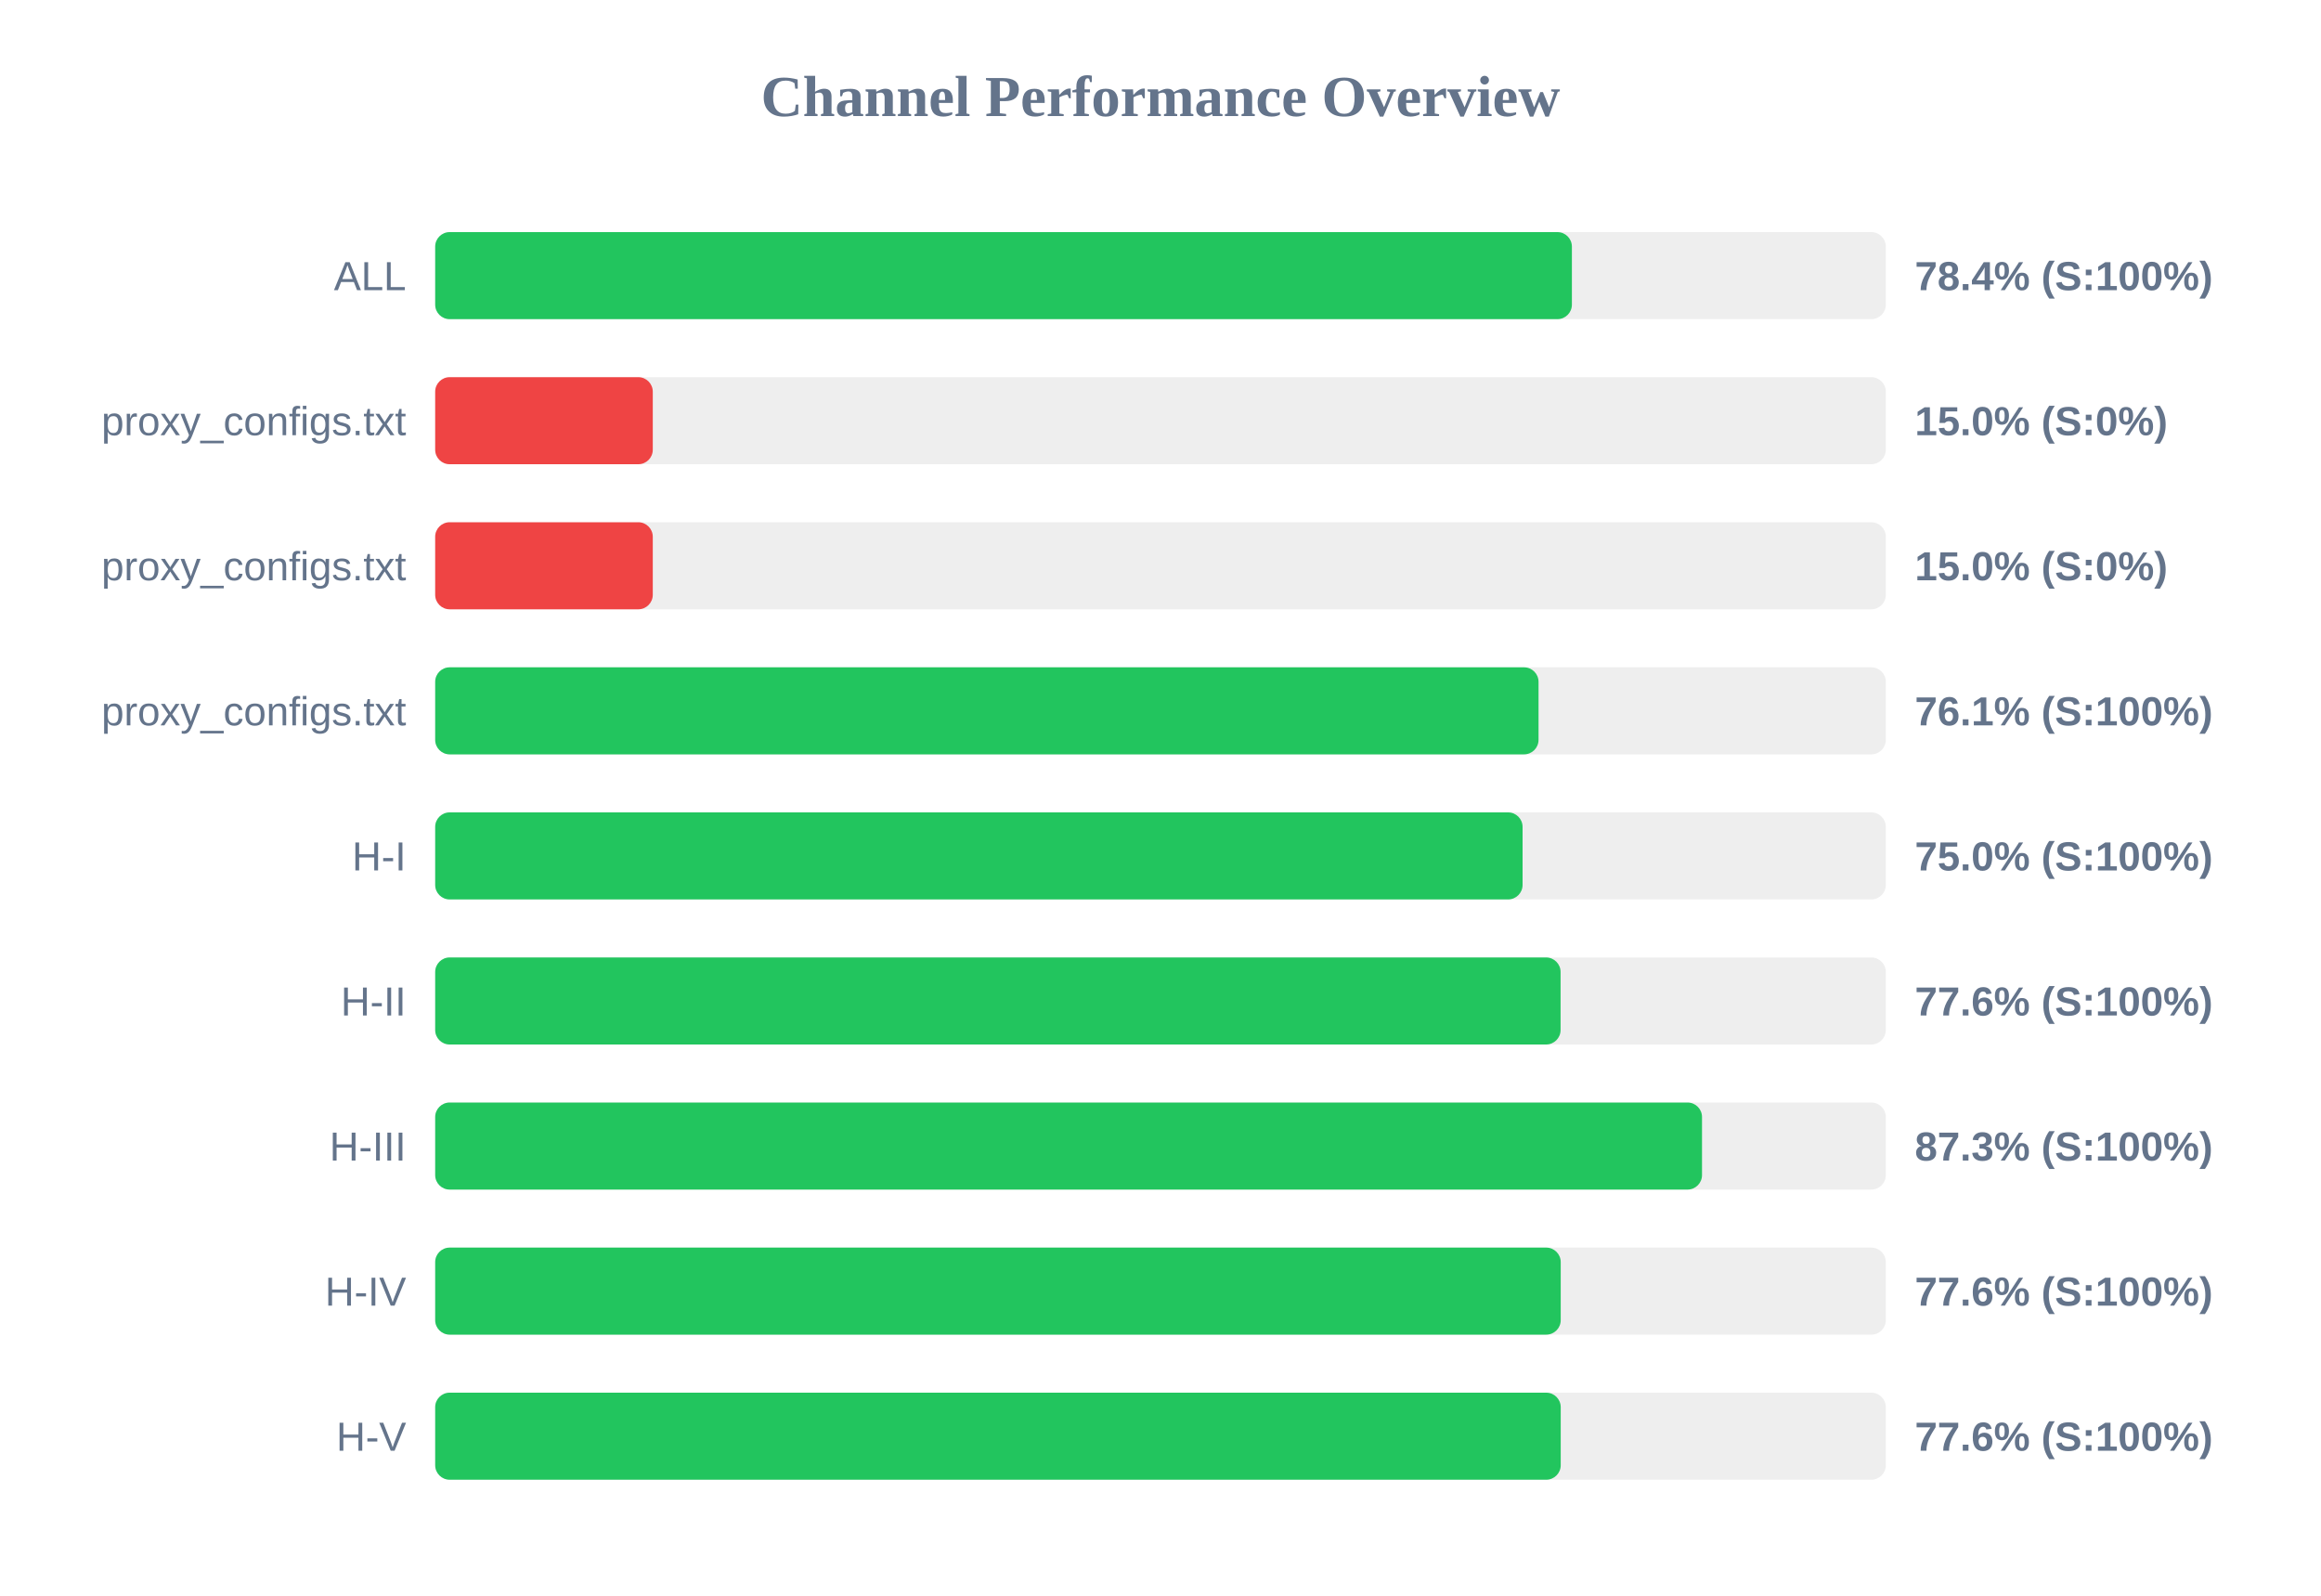
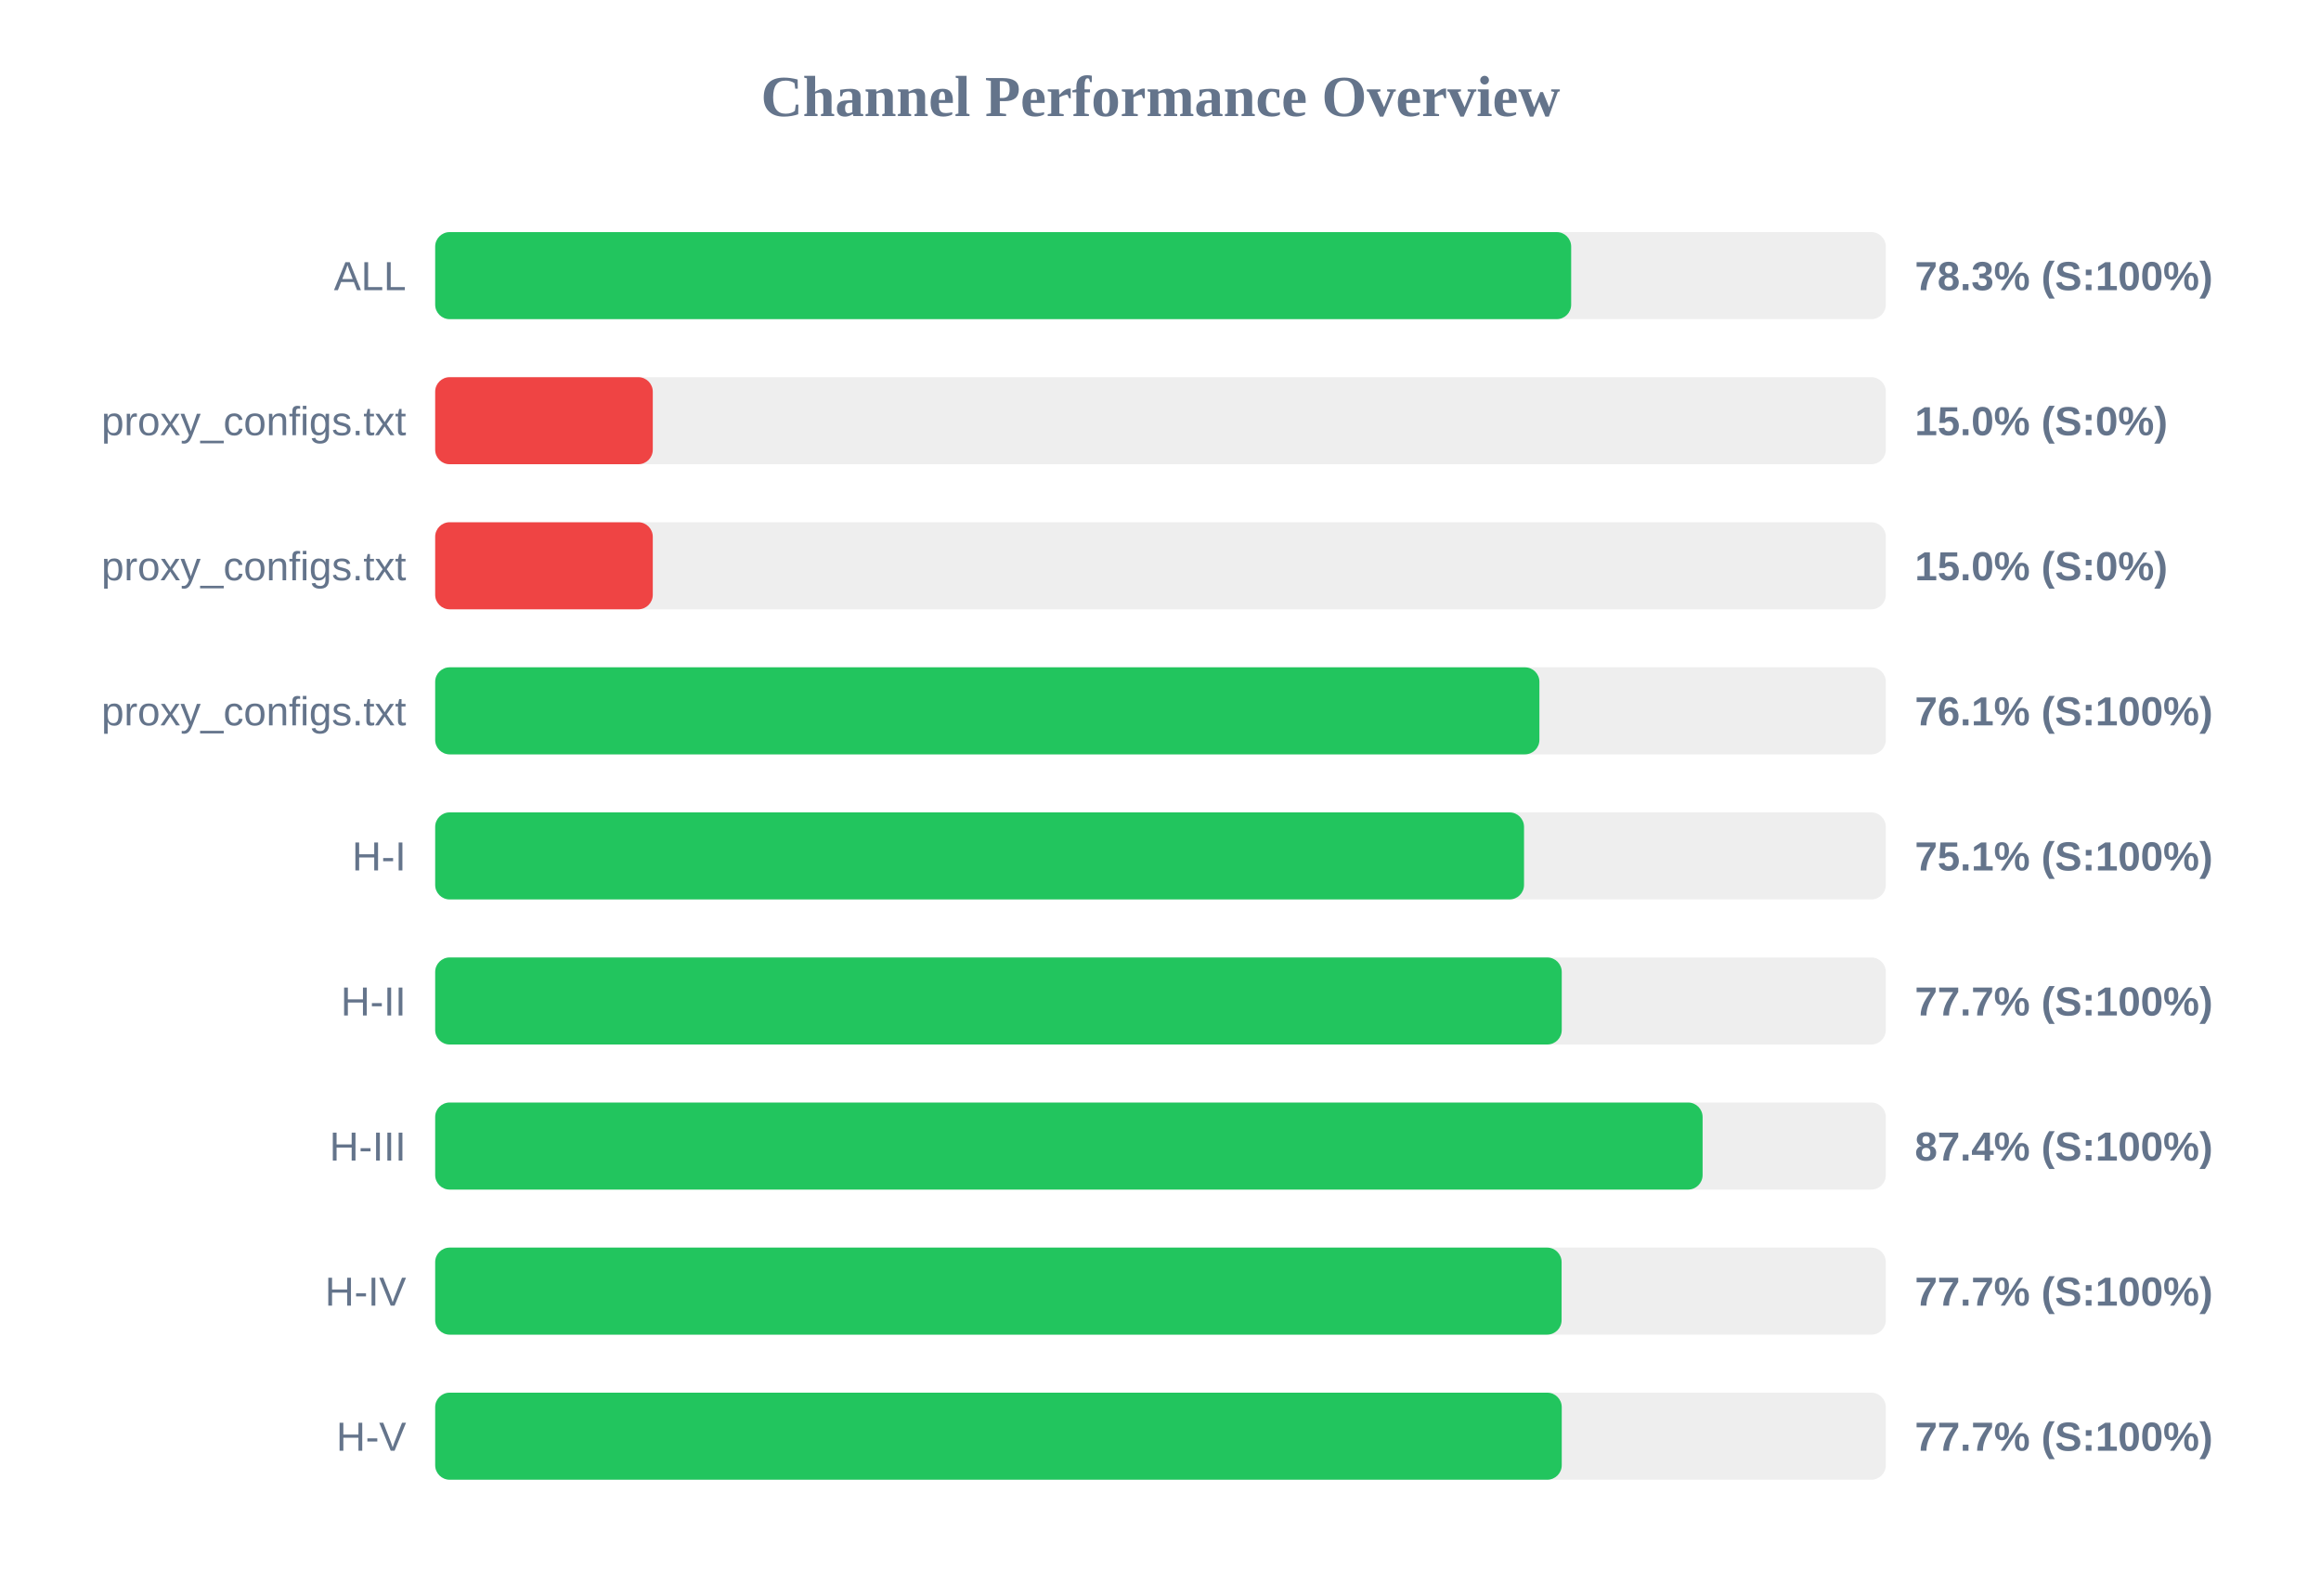
<svg xmlns="http://www.w3.org/2000/svg" width="800" height="550" version="1.1">
  <style>
        .row { font: 14px Arial; fill: #64748b; }
        .score { font: bold 14px Arial; fill: #64748b; }
    </style>
  <text x="400" y="40" text-anchor="middle" font-size="20px" font-weight="bold" fill="#64748b">Channel Performance Overview</text>
  <rect x="150" y="80" width="500" height="30" fill="#eee" rx="5" />
-   <rect x="150" y="80" width="391.8" height="30" fill="#22c55e" rx="5" />
+   <rect x="150" y="80" width="391.55" height="30" fill="#22c55e" rx="5" />
  <text x="140" y="100" text-anchor="end" class="row">ALL</text>
-   <text x="660" y="100" text-anchor="start" class="score">78.4% (S:100%)</text>
+   <text x="660" y="100" text-anchor="start" class="score">78.3% (S:100%)</text>
  <rect x="150" y="130" width="500" height="30" fill="#eee" rx="5" />
  <rect x="150" y="130" width="75.0" height="30" fill="#ef4444" rx="5" />
  <text x="140" y="150" text-anchor="end" class="row">proxy_configs.txt</text>
  <text x="660" y="150" text-anchor="start" class="score">15.0% (S:0%)</text>
  <rect x="150" y="180" width="500" height="30" fill="#eee" rx="5" />
  <rect x="150" y="180" width="75.0" height="30" fill="#ef4444" rx="5" />
  <text x="140" y="200" text-anchor="end" class="row">proxy_configs.txt</text>
  <text x="660" y="200" text-anchor="start" class="score">15.0% (S:0%)</text>
  <rect x="150" y="230" width="500" height="30" fill="#eee" rx="5" />
-   <rect x="150" y="230" width="380.3" height="30" fill="#22c55e" rx="5" />
+   <rect x="150" y="230" width="380.6" height="30" fill="#22c55e" rx="5" />
  <text x="140" y="250" text-anchor="end" class="row">proxy_configs.txt</text>
  <text x="660" y="250" text-anchor="start" class="score">76.1% (S:100%)</text>
  <rect x="150" y="280" width="500" height="30" fill="#eee" rx="5" />
-   <rect x="150" y="280" width="374.8" height="30" fill="#22c55e" rx="5" />
+   <rect x="150" y="280" width="375.3" height="30" fill="#22c55e" rx="5" />
  <text x="140" y="300" text-anchor="end" class="row">H-I</text>
-   <text x="660" y="300" text-anchor="start" class="score">75.0% (S:100%)</text>
+   <text x="660" y="300" text-anchor="start" class="score">75.1% (S:100%)</text>
  <rect x="150" y="330" width="500" height="30" fill="#eee" rx="5" />
-   <rect x="150" y="330" width="387.9" height="30" fill="#22c55e" rx="5" />
+   <rect x="150" y="330" width="388.3" height="30" fill="#22c55e" rx="5" />
  <text x="140" y="350" text-anchor="end" class="row">H-II</text>
-   <text x="660" y="350" text-anchor="start" class="score">77.6% (S:100%)</text>
+   <text x="660" y="350" text-anchor="start" class="score">77.7% (S:100%)</text>
  <rect x="150" y="380" width="500" height="30" fill="#eee" rx="5" />
-   <rect x="150" y="380" width="436.65" height="30" fill="#22c55e" rx="5" />
+   <rect x="150" y="380" width="436.85" height="30" fill="#22c55e" rx="5" />
  <text x="140" y="400" text-anchor="end" class="row">H-III</text>
-   <text x="660" y="400" text-anchor="start" class="score">87.3% (S:100%)</text>
+   <text x="660" y="400" text-anchor="start" class="score">87.4% (S:100%)</text>
  <rect x="150" y="430" width="500" height="30" fill="#eee" rx="5" />
-   <rect x="150" y="430" width="387.95" height="30" fill="#22c55e" rx="5" />
+   <rect x="150" y="430" width="388.25" height="30" fill="#22c55e" rx="5" />
  <text x="140" y="450" text-anchor="end" class="row">H-IV</text>
-   <text x="660" y="450" text-anchor="start" class="score">77.6% (S:100%)</text>
+   <text x="660" y="450" text-anchor="start" class="score">77.7% (S:100%)</text>
  <rect x="150" y="480" width="500" height="30" fill="#eee" rx="5" />
-   <rect x="150" y="480" width="387.95" height="30" fill="#22c55e" rx="5" />
+   <rect x="150" y="480" width="388.3" height="30" fill="#22c55e" rx="5" />
  <text x="140" y="500" text-anchor="end" class="row">H-V</text>
-   <text x="660" y="500" text-anchor="start" class="score">77.6% (S:100%)</text>
+   <text x="660" y="500" text-anchor="start" class="score">77.7% (S:100%)</text>
</svg>
